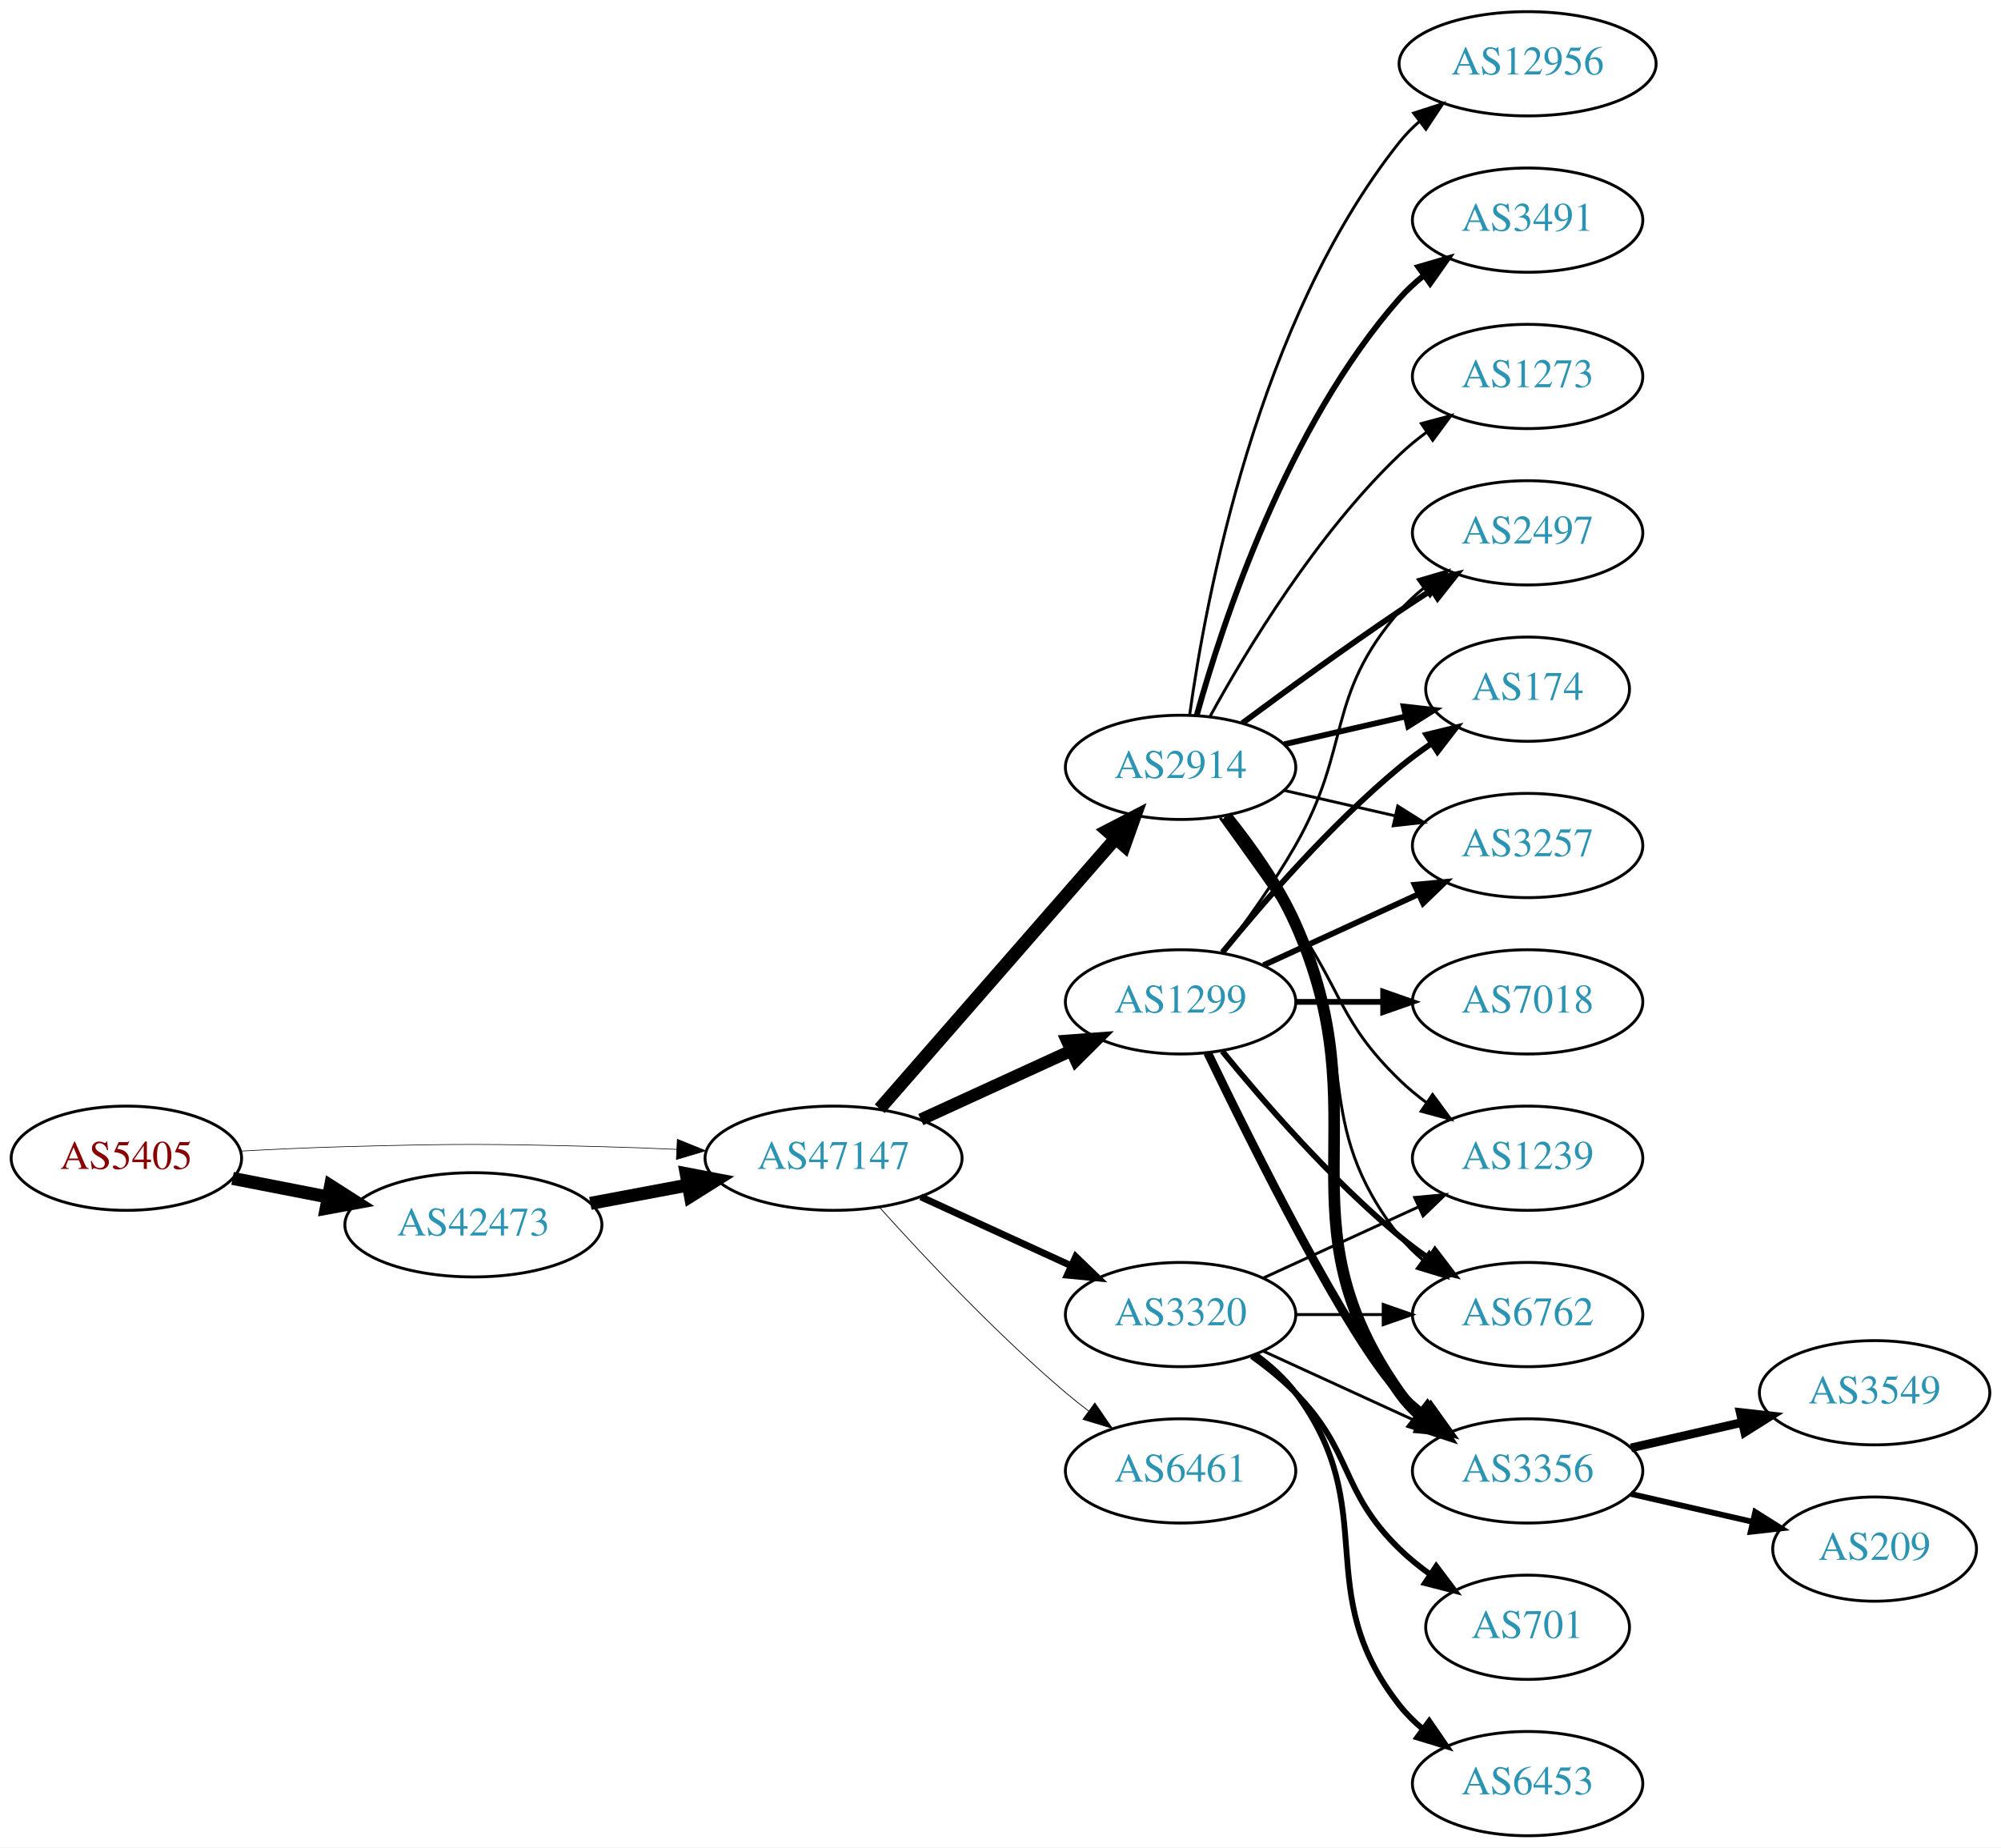
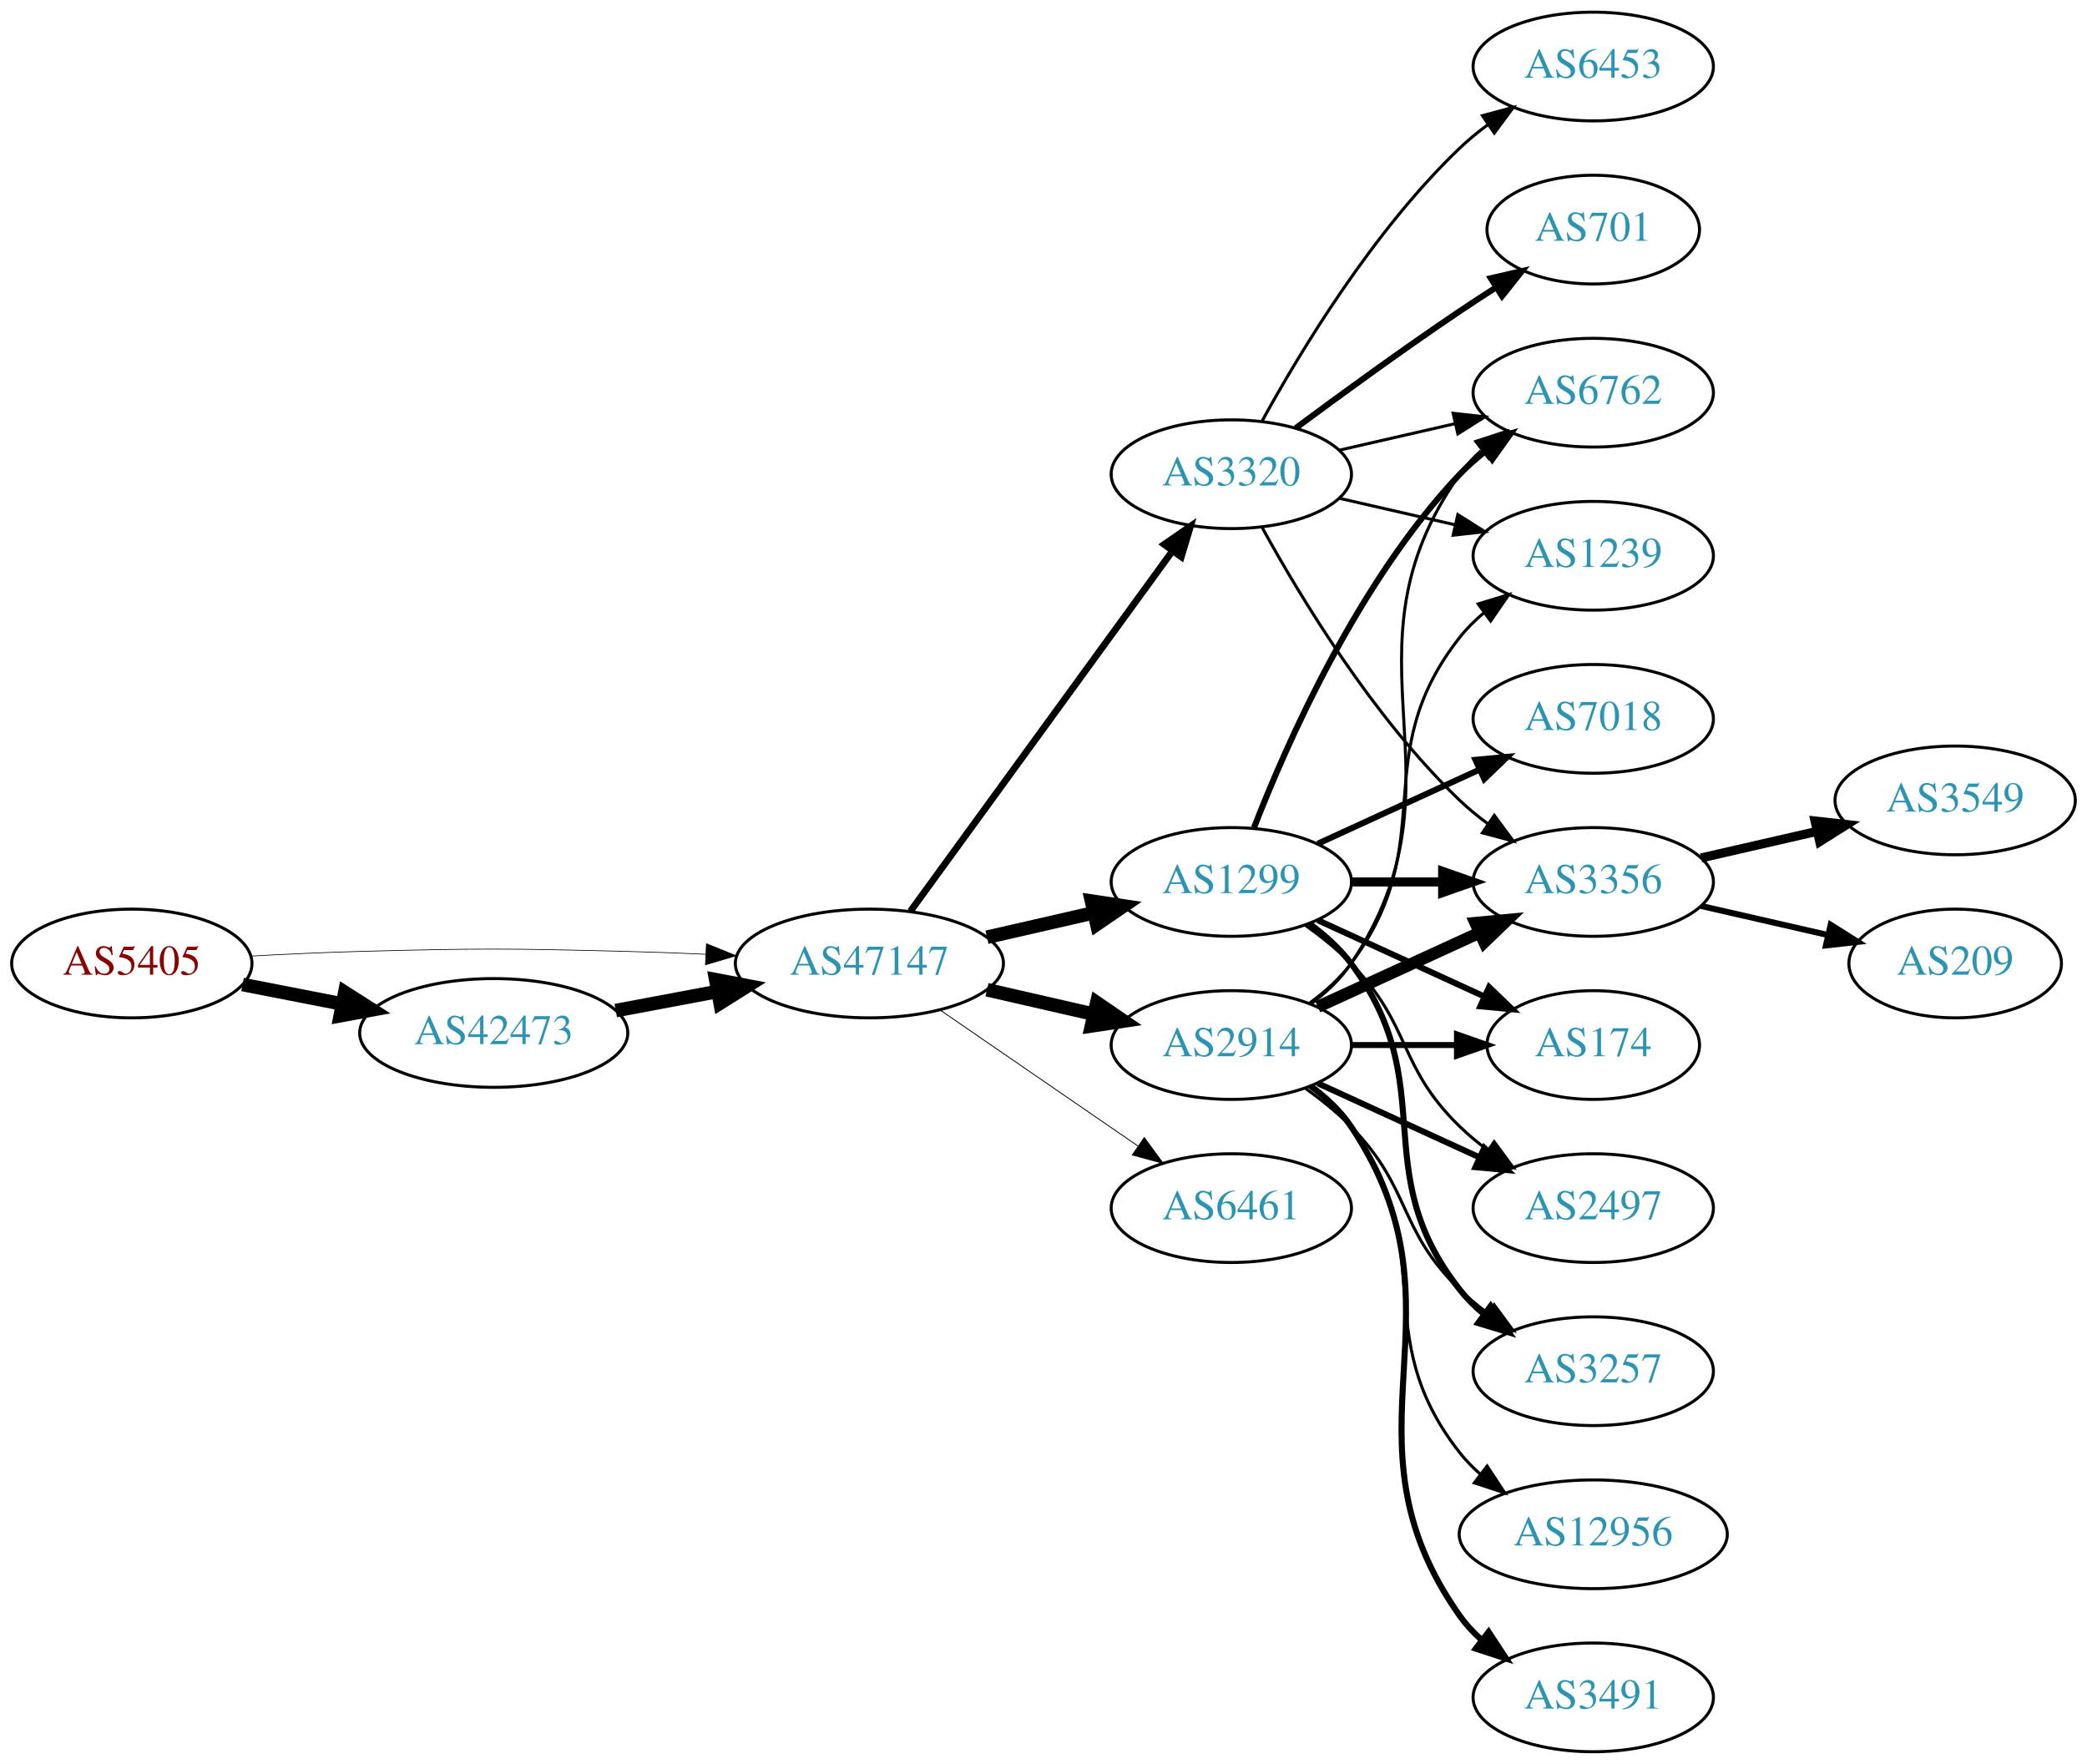
- <svg xmlns="http://www.w3.org/2000/svg" xmlns:xlink="http://www.w3.org/1999/xlink" width="691pt" height="638pt" viewBox="0.00 0.00 691.06 638.00">
-   <g id="graph0" class="graph" transform="scale(1 1) rotate(0) translate(4 634)">
-     <polygon fill="white" stroke="none" points="-4,4 -4,-634 687.055,-634 687.055,4 -4,4" />
+ <svg xmlns="http://www.w3.org/2000/svg" xmlns:xlink="http://www.w3.org/1999/xlink" width="691pt" height="584pt" viewBox="0.00 0.00 691.06 584.00">
+   <g id="graph0" class="graph" transform="scale(1 1) rotate(0) translate(4 580)">
+     <polygon fill="white" stroke="none" points="-4,4 -4,-580 687.055,-580 687.055,4 -4,4" />
    <g id="node1" class="node">
      <g id="a_node1">
        <a xlink:href="/asn/5405" xlink:title="AS5405 ~ CSO.net Internet Services GmbH [AT]">
-           <ellipse fill="#ffffff" stroke="black" cx="39.647" cy="-234" rx="39.794" ry="18" />
-           <text text-anchor="middle" x="39.647" y="-230.3" font-family="Times,serif" font-size="14.00" fill="#880000">AS5405</text>
+           <ellipse fill="#ffffff" stroke="black" cx="39.647" cy="-261" rx="39.794" ry="18" />
+           <text text-anchor="middle" x="39.647" y="-257.3" font-family="Times,serif" font-size="14.00" fill="#880000">AS5405</text>
        </a>
      </g>
    </g>
    <g id="node2" class="node">
      <g id="a_node2">
        <a xlink:href="/asn/42473" xlink:title="AS42473 ~ ANEXIA Internetdienstleistungs GmbH [AT]">
-           <ellipse fill="#ffffff" stroke="black" cx="159.489" cy="-211" rx="44.393" ry="18" />
-           <text text-anchor="middle" x="159.489" y="-207.3" font-family="Times,serif" font-size="14.00" fill="#2c94b3">AS42473</text>
+           <ellipse fill="#ffffff" stroke="black" cx="159.489" cy="-238" rx="44.393" ry="18" />
+           <text text-anchor="middle" x="159.489" y="-234.3" font-family="Times,serif" font-size="14.00" fill="#2c94b3">AS42473</text>
        </a>
      </g>
    </g>
    <g id="edge1" class="edge">
-       <path fill="none" stroke="black" stroke-width="4.5" d="M76.323,-227.037C86.696,-225.012 98.214,-222.764 109.264,-220.608" />
-       <polygon fill="black" stroke="black" stroke-width="4.5" points="110.173,-224.442 119.234,-218.662 108.665,-216.713 110.173,-224.442" />
+       <path fill="none" stroke="black" stroke-width="4.5" d="M76.323,-254.037C86.696,-252.012 98.214,-249.764 109.264,-247.608" />
+       <polygon fill="black" stroke="black" stroke-width="4.5" points="110.173,-251.442 119.234,-245.662 108.665,-243.713 110.173,-251.442" />
    </g>
    <g id="node3" class="node">
      <g id="a_node3">
        <a xlink:href="/asn/47147" xlink:title="AS47147 ~ ANEXIA Internetdienstleistungs GmbH [AT]">
-           <ellipse fill="#ffffff" stroke="black" cx="283.881" cy="-234" rx="44.393" ry="18" />
-           <text text-anchor="middle" x="283.881" y="-230.3" font-family="Times,serif" font-size="14.00" fill="#2c94b3">AS47147</text>
+           <ellipse fill="#ffffff" stroke="black" cx="283.881" cy="-261" rx="44.393" ry="18" />
+           <text text-anchor="middle" x="283.881" y="-257.3" font-family="Times,serif" font-size="14.00" fill="#2c94b3">AS47147</text>
        </a>
      </g>
    </g>
    <g id="edge2" class="edge">
-       <path fill="none" stroke="black" stroke-width="0.22" d="M78.989,-236.449C90.642,-237.087 103.487,-237.684 115.293,-238 154.564,-239.051 164.412,-238.991 203.685,-238 212.093,-237.788 220.998,-237.449 229.685,-237.056" />
-       <polygon fill="black" stroke="black" stroke-width="0.22" points="229.917,-240.549 239.739,-236.575 229.582,-233.557 229.917,-240.549" />
+       <path fill="none" stroke="black" stroke-width="0.231" d="M78.989,-263.449C90.642,-264.087 103.487,-264.684 115.293,-265 154.564,-266.051 164.412,-265.991 203.685,-265 212.093,-264.788 220.998,-264.449 229.685,-264.056" />
+       <polygon fill="black" stroke="black" stroke-width="0.231" points="229.917,-267.549 239.739,-263.575 229.582,-260.557 229.917,-267.549" />
    </g>
    <g id="edge3" class="edge">
-       <path fill="none" stroke="black" stroke-width="4.5" d="M199.888,-218.404C210.589,-220.415 222.312,-222.618 233.489,-224.718" />
-       <polygon fill="black" stroke="black" stroke-width="4.5" points="233,-228.633 243.556,-226.61 234.455,-220.893 233,-228.633" />
+       <path fill="none" stroke="black" stroke-width="4.5" d="M199.888,-245.404C210.589,-247.415 222.312,-249.618 233.489,-251.718" />
+       <polygon fill="black" stroke="black" stroke-width="4.5" points="233,-255.633 243.556,-253.61 234.455,-247.893 233,-255.633" />
    </g>
    <g id="node4" class="node">
      <g id="a_node4">
        <a xlink:href="/asn/2914" xlink:title="AS2914 ~ NTT America, Inc. [US]">
-           <ellipse fill="#ffffff" stroke="black" cx="403.724" cy="-369" rx="39.794" ry="18" />
-           <text text-anchor="middle" x="403.724" y="-365.3" font-family="Times,serif" font-size="14.00" fill="#2c94b3">AS2914</text>
+           <ellipse fill="#ffffff" stroke="black" cx="403.724" cy="-234" rx="39.794" ry="18" />
+           <text text-anchor="middle" x="403.724" y="-230.3" font-family="Times,serif" font-size="14.00" fill="#2c94b3">AS2914</text>
        </a>
      </g>
    </g>
    <g id="edge4" class="edge">
-       <path fill="none" stroke="black" stroke-width="4.5" d="M299.806,-251.098C320.349,-274.631 357.468,-317.155 381.064,-344.187" />
-       <polygon fill="black" stroke="black" stroke-width="4.5" points="378.378,-347.097 387.92,-352.041 384.31,-341.918 378.378,-347.097" />
+       <path fill="none" stroke="black" stroke-width="4.5" d="M322.816,-252.308C334.057,-249.733 346.469,-246.889 358.092,-244.226" />
+       <polygon fill="black" stroke="black" stroke-width="4.5" points="359.186,-248.015 368.054,-241.943 357.427,-240.339 359.186,-248.015" />
    </g>
    <g id="node5" class="node">
      <g id="a_node5">
-         <a xlink:href="/asn/3320" xlink:title="AS3320 ~ DTAG [DE]">
-           <ellipse fill="#ffffff" stroke="black" cx="403.724" cy="-180" rx="39.794" ry="18" />
-           <text text-anchor="middle" x="403.724" y="-176.3" font-family="Times,serif" font-size="14.00" fill="#2c94b3">AS3320</text>
-         </a>
-       </g>
-     </g>
-     <g id="edge5" class="edge">
-       <path fill="none" stroke="black" stroke-width="2.382" d="M314.011,-220.652C329.622,-213.498 349.02,-204.609 365.692,-196.97" />
-       <polygon fill="black" stroke="black" stroke-width="2.382" points="367.511,-199.986 375.144,-192.638 364.595,-193.622 367.511,-199.986" />
-     </g>
-     <g id="node6" class="node">
-       <g id="a_node6">
        <a xlink:href="/asn/1299" xlink:title="AS1299 ~ Telia Carrier [EU]">
          <ellipse fill="#ffffff" stroke="black" cx="403.724" cy="-288" rx="39.794" ry="18" />
          <text text-anchor="middle" x="403.724" y="-284.3" font-family="Times,serif" font-size="14.00" fill="#2c94b3">AS1299</text>
        </a>
      </g>
    </g>
+     <g id="edge5" class="edge">
+       <path fill="none" stroke="black" stroke-width="4.5" d="M322.816,-269.692C334.057,-272.267 346.469,-275.111 358.092,-277.774" />
+       <polygon fill="black" stroke="black" stroke-width="4.5" points="357.427,-281.661 368.054,-280.057 359.186,-273.985 357.427,-281.661" />
+     </g>
+     <g id="node6" class="node">
+       <g id="a_node6">
+         <a xlink:href="/asn/3320" xlink:title="AS3320 ~ DTAG [DE]">
+           <ellipse fill="#ffffff" stroke="black" cx="403.724" cy="-423" rx="39.794" ry="18" />
+           <text text-anchor="middle" x="403.724" y="-419.3" font-family="Times,serif" font-size="14.00" fill="#2c94b3">AS3320</text>
+         </a>
+       </g>
+     </g>
    <g id="edge6" class="edge">
-       <path fill="none" stroke="black" stroke-width="4.235" d="M314.011,-247.348C329.622,-254.502 349.02,-263.391 365.692,-271.03" />
-       <polygon fill="black" stroke="black" stroke-width="4.235" points="364.509,-274.565 375.144,-275.362 367.597,-267.827 364.509,-274.565" />
+       <path fill="none" stroke="black" stroke-width="2.25" d="M297.492,-278.337C318.313,-306.96 359.975,-364.233 384.164,-397.486" />
+       <polygon fill="black" stroke="black" stroke-width="2.25" points="381.49,-399.76 390.203,-405.788 387.151,-395.642 381.49,-399.76" />
    </g>
    <g id="node7" class="node">
      <g id="a_node7">
        <a xlink:href="/asn/6461" xlink:title="AS6461 ~ Zayo Bandwidth [US]">
-           <ellipse fill="#ffffff" stroke="black" cx="403.724" cy="-126" rx="39.794" ry="18" />
-           <text text-anchor="middle" x="403.724" y="-122.3" font-family="Times,serif" font-size="14.00" fill="#2c94b3">AS6461</text>
+           <ellipse fill="#ffffff" stroke="black" cx="403.724" cy="-180" rx="39.794" ry="18" />
+           <text text-anchor="middle" x="403.724" y="-176.3" font-family="Times,serif" font-size="14.00" fill="#2c94b3">AS6461</text>
        </a>
      </g>
    </g>
    <g id="edge7" class="edge">
-       <path fill="none" stroke="black" stroke-width="0.265" d="M299.814,-216.956C315.14,-199.903 340.075,-173.35 364.077,-153 366.574,-150.883 369.235,-148.768 371.946,-146.707" />
-       <polygon fill="black" stroke="black" stroke-width="0.265" points="374.112,-149.459 380.123,-140.734 369.983,-143.806 374.112,-149.459" />
+       <path fill="none" stroke="black" stroke-width="0.281" d="M307.324,-245.574C325.905,-232.802 352.466,-214.545 372.846,-200.537" />
+       <polygon fill="black" stroke="black" stroke-width="0.281" points="374.902,-203.371 381.16,-194.822 370.936,-197.602 374.902,-203.371" />
    </g>
    <g id="node8" class="node">
      <g id="a_node8">
-         <a xlink:href="/asn/12956" xlink:title="AS12956 ~ TELXIUS [ES]">
-           <ellipse fill="#ffffff" stroke="black" cx="523.566" cy="-612" rx="44.393" ry="18" />
-           <text text-anchor="middle" x="523.566" y="-608.3" font-family="Times,serif" font-size="14.00" fill="#2c94b3">AS12956</text>
+         <a xlink:href="/asn/174" xlink:title="AS174 ~ Cogent Communications [US]">
+           <ellipse fill="#ffffff" stroke="black" cx="523.566" cy="-234" rx="35.194" ry="18" />
+           <text text-anchor="middle" x="523.566" y="-230.3" font-family="Times,serif" font-size="14.00" fill="#2c94b3">AS174</text>
        </a>
      </g>
    </g>
    <g id="edge8" class="edge">
-       <path fill="none" stroke="black" d="M406.863,-387.17C412.363,-426.974 430.189,-523.233 479.37,-585 481.409,-587.56 483.76,-589.944 486.291,-592.149" />
-       <polygon fill="black" stroke="black" points="484.213,-594.965 494.293,-598.227 488.447,-589.391 484.213,-594.965" />
+       <path fill="none" stroke="black" stroke-width="2" d="M443.636,-234C454.723,-234 466.883,-234 478.265,-234" />
+       <polygon fill="black" stroke="black" stroke-width="2" points="478.447,-237.5 488.447,-234 478.447,-230.5 478.447,-237.5" />
    </g>
    <g id="node9" class="node">
      <g id="a_node9">
-         <a xlink:href="/asn/3491" xlink:title="AS3491 ~ PCCW Global, Inc. [US]">
-           <ellipse fill="#ffffff" stroke="black" cx="523.566" cy="-558" rx="39.794" ry="18" />
-           <text text-anchor="middle" x="523.566" y="-554.3" font-family="Times,serif" font-size="14.00" fill="#2c94b3">AS3491</text>
+         <a xlink:href="/asn/3356" xlink:title="AS3356 ~ Level 3 Parent, LLC [US]">
+           <ellipse fill="#ffffff" stroke="black" cx="523.566" cy="-288" rx="39.794" ry="18" />
+           <text text-anchor="middle" x="523.566" y="-284.3" font-family="Times,serif" font-size="14.00" fill="#2c94b3">AS3356</text>
        </a>
      </g>
    </g>
    <g id="edge9" class="edge">
-       <path fill="none" stroke="black" stroke-width="2" d="M409.297,-386.946C418.202,-418.995 440.487,-486.842 479.37,-531 481.854,-533.821 484.704,-536.449 487.729,-538.871" />
-       <polygon fill="black" stroke="black" stroke-width="2" points="485.847,-541.828 496.019,-544.791 489.915,-536.131 485.847,-541.828" />
+       <path fill="none" stroke="black" stroke-width="4" d="M432.353,-246.661C448.31,-253.973 468.58,-263.261 485.863,-271.181" />
+       <polygon fill="black" stroke="black" stroke-width="4" points="484.562,-274.435 495.111,-275.419 487.478,-268.071 484.562,-274.435" />
    </g>
    <g id="node10" class="node">
      <g id="a_node10">
        <a xlink:href="/asn/6762" xlink:title="AS6762 ~ TELECOM ITALIA SPARKLE S.p.A. [IT]">
-           <ellipse fill="#ffffff" stroke="black" cx="523.566" cy="-180" rx="39.794" ry="18" />
-           <text text-anchor="middle" x="523.566" y="-176.3" font-family="Times,serif" font-size="14.00" fill="#2c94b3">AS6762</text>
+           <ellipse fill="#ffffff" stroke="black" cx="523.566" cy="-450" rx="39.794" ry="18" />
+           <text text-anchor="middle" x="523.566" y="-446.3" font-family="Times,serif" font-size="14.00" fill="#2c94b3">AS6762</text>
        </a>
      </g>
    </g>
    <g id="edge10" class="edge">
-       <path fill="none" stroke="black" d="M419.02,-351.86C427.006,-341.647 436.668,-328.147 443.37,-315 466.351,-269.923 448.072,-246.754 479.37,-207 481.695,-204.047 484.439,-201.33 487.398,-198.853" />
-       <polygon fill="black" stroke="black" points="489.591,-201.585 495.595,-192.855 485.457,-195.936 489.591,-201.585" />
+       <path fill="none" stroke="black" d="M430.043,-247.607C435.099,-251.351 439.91,-255.831 443.37,-261 484.395,-322.294 436.791,-362.775 479.37,-423 481.361,-425.816 483.748,-428.401 486.364,-430.76" />
+       <polygon fill="black" stroke="black" points="484.664,-433.865 494.733,-437.162 488.917,-428.306 484.664,-433.865" />
    </g>
    <g id="node11" class="node">
      <g id="a_node11">
-         <a xlink:href="/asn/2497" xlink:title="AS2497 ~ Internet Initiative Japan Inc. [JP]">
-           <ellipse fill="#ffffff" stroke="black" cx="523.566" cy="-450" rx="39.794" ry="18" />
-           <text text-anchor="middle" x="523.566" y="-446.3" font-family="Times,serif" font-size="14.00" fill="#2c94b3">AS2497</text>
+         <a xlink:href="/asn/3491" xlink:title="AS3491 ~ PCCW Global, Inc. [US]">
+           <ellipse fill="#ffffff" stroke="black" cx="523.566" cy="-18" rx="39.794" ry="18" />
+           <text text-anchor="middle" x="523.566" y="-14.3" font-family="Times,serif" font-size="14.00" fill="#2c94b3">AS3491</text>
        </a>
      </g>
    </g>
    <g id="edge11" class="edge">
-       <path fill="none" stroke="black" stroke-width="2" d="M425.054,-384.277C439.916,-395.304 460.661,-410.407 479.37,-423 482.919,-425.389 486.67,-427.839 490.418,-430.242" />
-       <polygon fill="black" stroke="black" stroke-width="2" points="488.744,-433.325 499.067,-435.712 492.486,-427.409 488.744,-433.325" />
+       <path fill="none" stroke="black" stroke-width="2" d="M430.043,-220.393C435.099,-216.649 439.91,-212.169 443.37,-207 484.395,-145.706 436.791,-105.225 479.37,-45 481.361,-42.184 483.748,-39.599 486.364,-37.24" />
+       <polygon fill="black" stroke="black" stroke-width="2" points="488.917,-39.694 494.733,-30.838 484.664,-34.135 488.917,-39.694" />
    </g>
    <g id="node12" class="node">
      <g id="a_node12">
-         <a xlink:href="/asn/3356" xlink:title="AS3356 ~ Level 3 Parent, LLC [US]">
-           <ellipse fill="#ffffff" stroke="black" cx="523.566" cy="-126" rx="39.794" ry="18" />
-           <text text-anchor="middle" x="523.566" y="-122.3" font-family="Times,serif" font-size="14.00" fill="#2c94b3">AS3356</text>
+         <a xlink:href="/asn/2497" xlink:title="AS2497 ~ Internet Initiative Japan Inc. [JP]">
+           <ellipse fill="#ffffff" stroke="black" cx="523.566" cy="-180" rx="39.794" ry="18" />
+           <text text-anchor="middle" x="523.566" y="-176.3" font-family="Times,serif" font-size="14.00" fill="#2c94b3">AS2497</text>
        </a>
      </g>
    </g>
    <g id="edge12" class="edge">
-       <path fill="none" stroke="black" stroke-width="4" d="M419.535,-352.106C427.693,-341.975 437.354,-328.475 443.37,-315 473.44,-247.651 436.791,-213.225 479.37,-153 481.361,-150.184 483.748,-147.599 486.364,-145.24" />
-       <polygon fill="black" stroke="black" stroke-width="4" points="488.917,-147.694 494.733,-138.838 484.664,-142.135 488.917,-147.694" />
+       <path fill="none" stroke="black" stroke-width="2" d="M432.353,-221.339C448.31,-214.027 468.58,-204.739 485.863,-196.819" />
+       <polygon fill="black" stroke="black" stroke-width="2" points="487.478,-199.929 495.111,-192.581 484.562,-193.565 487.478,-199.929" />
    </g>
    <g id="node13" class="node">
      <g id="a_node13">
        <a xlink:href="/asn/1239" xlink:title="AS1239 ~ Sprint [US]">
-           <ellipse fill="#ffffff" stroke="black" cx="523.566" cy="-234" rx="39.794" ry="18" />
-           <text text-anchor="middle" x="523.566" y="-230.3" font-family="Times,serif" font-size="14.00" fill="#2c94b3">AS1239</text>
+           <ellipse fill="#ffffff" stroke="black" cx="523.566" cy="-396" rx="39.794" ry="18" />
+           <text text-anchor="middle" x="523.566" y="-392.3" font-family="Times,serif" font-size="14.00" fill="#2c94b3">AS1239</text>
        </a>
      </g>
    </g>
    <g id="edge13" class="edge">
-       <path fill="none" stroke="black" d="M417.403,-351.594C425.018,-341.063 434.851,-327.33 443.37,-315 459.766,-291.269 458.677,-281.094 479.37,-261 482.215,-258.237 485.389,-255.614 488.689,-253.166" />
-       <polygon fill="black" stroke="black" points="490.755,-255.994 497.037,-247.462 486.806,-250.214 490.755,-255.994" />
+       <path fill="none" stroke="black" d="M429.655,-247.882C434.731,-251.611 439.649,-256.016 443.37,-261 473.642,-301.542 448.072,-329.246 479.37,-369 481.695,-371.953 484.439,-374.67 487.398,-377.147" />
+       <polygon fill="black" stroke="black" points="485.457,-380.064 495.595,-383.145 489.591,-374.415 485.457,-380.064" />
    </g>
    <g id="node14" class="node">
      <g id="a_node14">
-         <a xlink:href="/asn/174" xlink:title="AS174 ~ Cogent Communications [US]">
-           <ellipse fill="#ffffff" stroke="black" cx="523.566" cy="-396" rx="35.194" ry="18" />
-           <text text-anchor="middle" x="523.566" y="-392.3" font-family="Times,serif" font-size="14.00" fill="#2c94b3">AS174</text>
+         <a xlink:href="/asn/12956" xlink:title="AS12956 ~ TELXIUS [ES]">
+           <ellipse fill="#ffffff" stroke="black" cx="523.566" cy="-72" rx="44.393" ry="18" />
+           <text text-anchor="middle" x="523.566" y="-68.3" font-family="Times,serif" font-size="14.00" fill="#2c94b3">AS12956</text>
        </a>
      </g>
    </g>
    <g id="edge14" class="edge">
-       <path fill="none" stroke="black" stroke-width="2" d="M439.443,-376.955C452.536,-379.955 467.558,-383.396 481.199,-386.522" />
-       <polygon fill="black" stroke="black" stroke-width="2" points="480.777,-390.016 491.306,-388.838 482.34,-383.193 480.777,-390.016" />
+       <path fill="none" stroke="black" d="M429.655,-220.118C434.731,-216.389 439.649,-211.984 443.37,-207 473.642,-166.458 448.072,-138.754 479.37,-99 481.394,-96.429 483.736,-94.037 486.26,-91.826" />
+       <polygon fill="black" stroke="black" points="488.417,-94.584 494.25,-85.739 484.175,-89.016 488.417,-94.584" />
    </g>
    <g id="node15" class="node">
      <g id="a_node15">
-         <a xlink:href="/asn/1273" xlink:title="AS1273 ~ Vodafone Group PLC [EU]">
-           <ellipse fill="#ffffff" stroke="black" cx="523.566" cy="-504" rx="39.794" ry="18" />
-           <text text-anchor="middle" x="523.566" y="-500.3" font-family="Times,serif" font-size="14.00" fill="#2c94b3">AS1273</text>
+         <a xlink:href="/asn/3257" xlink:title="AS3257 ~ GTT [DE]">
+           <ellipse fill="#ffffff" stroke="black" cx="523.566" cy="-126" rx="39.794" ry="18" />
+           <text text-anchor="middle" x="523.566" y="-122.3" font-family="Times,serif" font-size="14.00" fill="#2c94b3">AS3257</text>
        </a>
      </g>
    </g>
    <g id="edge15" class="edge">
-       <path fill="none" stroke="black" d="M413.965,-386.713C426.51,-409.561 450.687,-449.611 479.37,-477 482.238,-479.739 485.427,-482.347 488.736,-484.785" />
-       <polygon fill="black" stroke="black" points="486.86,-487.742 497.096,-490.477 490.8,-481.956 486.86,-487.742" />
-     </g>
-     <g id="node16" class="node">
-       <g id="a_node16">
-         <a xlink:href="/asn/3257" xlink:title="AS3257 ~ GTT [DE]">
+       <path fill="none" stroke="black" d="M428.318,-219.611C433.574,-215.852 438.906,-211.563 443.37,-207 463.543,-186.383 458.677,-173.094 479.37,-153 482.215,-150.237 485.389,-147.614 488.689,-145.166" />
+       <polygon fill="black" stroke="black" points="490.755,-147.994 497.037,-139.462 486.806,-142.214 490.755,-147.994" />
+     </g>
+     <g id="edge21" class="edge">
+       <path fill="none" stroke="black" stroke-width="2" d="M432.353,-275.339C448.769,-267.817 469.75,-258.202 487.347,-250.139" />
+       <polygon fill="black" stroke="black" stroke-width="2" points="489.092,-253.189 496.725,-245.842 486.176,-246.826 489.092,-253.189" />
+     </g>
+     <g id="edge22" class="edge">
+       <path fill="none" stroke="black" stroke-width="3" d="M443.636,-288C453.19,-288 463.539,-288 473.502,-288" />
+       <polygon fill="black" stroke="black" stroke-width="3" points="473.695,-291.5 483.695,-288 473.694,-284.5 473.695,-291.5" />
+     </g>
+     <g id="edge18" class="edge">
+       <path fill="none" stroke="black" stroke-width="2" d="M411.247,-305.994C421.997,-333.728 445.655,-387.429 479.37,-423 481.956,-425.728 484.874,-428.294 487.942,-430.677" />
+       <polygon fill="black" stroke="black" stroke-width="2" points="486.096,-433.658 496.29,-436.543 490.12,-427.93 486.096,-433.658" />
+     </g>
+     <g id="edge23" class="edge">
+       <path fill="none" stroke="black" d="M428.318,-273.611C433.574,-269.852 438.906,-265.563 443.37,-261 463.543,-240.383 458.677,-227.094 479.37,-207 482.215,-204.237 485.389,-201.614 488.689,-199.166" />
+       <polygon fill="black" stroke="black" points="490.755,-201.994 497.037,-193.462 486.806,-196.214 490.755,-201.994" />
+     </g>
+     <g id="edge20" class="edge">
+       <path fill="none" stroke="black" stroke-width="2" d="M429.655,-274.118C434.731,-270.389 439.649,-265.984 443.37,-261 473.642,-220.458 448.072,-192.754 479.37,-153 481.695,-150.047 484.439,-147.33 487.398,-144.853" />
+       <polygon fill="black" stroke="black" stroke-width="2" points="489.591,-147.585 495.595,-138.855 485.457,-141.936 489.591,-147.585" />
+     </g>
+     <g id="node18" class="node">
+       <g id="a_node18">
+         <a xlink:href="/asn/7018" xlink:title="AS7018 ~ AT&amp;T Services, Inc. [US]">
          <ellipse fill="#ffffff" stroke="black" cx="523.566" cy="-342" rx="39.794" ry="18" />
-           <text text-anchor="middle" x="523.566" y="-338.3" font-family="Times,serif" font-size="14.00" fill="#2c94b3">AS3257</text>
-         </a>
-       </g>
-     </g>
-     <g id="edge16" class="edge">
-       <path fill="none" stroke="black" d="M439.443,-361.045C451.443,-358.296 465.064,-355.175 477.756,-352.267" />
-       <polygon fill="black" stroke="black" points="478.722,-355.636 487.688,-349.991 477.159,-348.813 478.722,-355.636" />
-     </g>
-     <g id="edge22" class="edge">
-       <path fill="none" stroke="black" d="M443.636,-180C453.19,-180 463.539,-180 473.502,-180" />
-       <polygon fill="black" stroke="black" points="473.695,-183.5 483.695,-180 473.694,-176.5 473.695,-183.5" />
-     </g>
-     <g id="edge23" class="edge">
-       <path fill="none" stroke="black" d="M432.353,-167.339C448.31,-160.027 468.58,-150.739 485.863,-142.819" />
-       <polygon fill="black" stroke="black" points="487.478,-145.929 495.111,-138.581 484.562,-139.565 487.478,-145.929" />
+           <text text-anchor="middle" x="523.566" y="-338.3" font-family="Times,serif" font-size="14.00" fill="#2c94b3">AS7018</text>
+         </a>
+       </g>
    </g>
    <g id="edge19" class="edge">
-       <path fill="none" stroke="black" d="M432.353,-192.661C448.31,-199.973 468.58,-209.261 485.863,-217.181" />
-       <polygon fill="black" stroke="black" points="484.562,-220.435 495.111,-221.419 487.478,-214.071 484.562,-220.435" />
+       <path fill="none" stroke="black" stroke-width="2" d="M432.353,-300.661C448.31,-307.973 468.58,-317.261 485.863,-325.181" />
+       <polygon fill="black" stroke="black" stroke-width="2" points="484.562,-328.435 495.111,-329.419 487.478,-322.071 484.562,-328.435" />
+     </g>
+     <g id="edge27" class="edge">
+       <path fill="none" stroke="black" d="M413.965,-405.287C426.51,-382.439 450.687,-342.389 479.37,-315 482.238,-312.261 485.427,-309.653 488.736,-307.215" />
+       <polygon fill="black" stroke="black" points="490.8,-310.044 497.096,-301.523 486.86,-304.258 490.8,-310.044" />
+     </g>
+     <g id="edge28" class="edge">
+       <path fill="none" stroke="black" d="M439.443,-430.955C451.443,-433.704 465.064,-436.825 477.756,-439.733" />
+       <polygon fill="black" stroke="black" points="477.159,-443.187 487.688,-442.009 478.722,-436.364 477.159,-443.187" />
+     </g>
+     <g id="edge25" class="edge">
+       <path fill="none" stroke="black" d="M439.443,-415.045C451.443,-412.296 465.064,-409.175 477.756,-406.267" />
+       <polygon fill="black" stroke="black" points="478.722,-409.636 487.688,-403.991 477.159,-402.813 478.722,-409.636" />
    </g>
    <g id="node19" class="node">
      <g id="a_node19">
        <a xlink:href="/asn/701" xlink:title="AS701 ~ UUNET [US]">
-           <ellipse fill="#ffffff" stroke="black" cx="523.566" cy="-72" rx="35.194" ry="18" />
-           <text text-anchor="middle" x="523.566" y="-68.3" font-family="Times,serif" font-size="14.00" fill="#2c94b3">AS701</text>
-         </a>
-       </g>
-     </g>
-     <g id="edge20" class="edge">
-       <path fill="none" stroke="black" stroke-width="2" d="M428.318,-165.611C433.574,-161.852 438.906,-157.563 443.37,-153 463.543,-132.383 458.677,-119.094 479.37,-99 482.598,-95.866 486.249,-92.911 490.027,-90.188" />
-       <polygon fill="black" stroke="black" stroke-width="2" points="492.006,-93.075 498.387,-84.617 488.125,-87.25 492.006,-93.075" />
+           <ellipse fill="#ffffff" stroke="black" cx="523.566" cy="-504" rx="35.194" ry="18" />
+           <text text-anchor="middle" x="523.566" y="-500.3" font-family="Times,serif" font-size="14.00" fill="#2c94b3">AS701</text>
+         </a>
+       </g>
+     </g>
+     <g id="edge24" class="edge">
+       <path fill="none" stroke="black" stroke-width="2" d="M425.054,-438.277C439.916,-449.304 460.661,-464.407 479.37,-477 483.188,-479.569 487.238,-482.21 491.268,-484.786" />
+       <polygon fill="black" stroke="black" stroke-width="2" points="489.637,-487.895 499.962,-490.271 493.372,-481.975 489.637,-487.895" />
    </g>
    <g id="node20" class="node">
      <g id="a_node20">
        <a xlink:href="/asn/6453" xlink:title="AS6453 ~ TATA COMMUNICATIONS (AMERICA) INC [US]">
-           <ellipse fill="#ffffff" stroke="black" cx="523.566" cy="-18" rx="39.794" ry="18" />
-           <text text-anchor="middle" x="523.566" y="-14.3" font-family="Times,serif" font-size="14.00" fill="#2c94b3">AS6453</text>
-         </a>
-       </g>
-     </g>
-     <g id="edge21" class="edge">
-       <path fill="none" stroke="black" stroke-width="2" d="M429.655,-166.118C434.731,-162.389 439.649,-157.984 443.37,-153 473.642,-112.458 448.072,-84.754 479.37,-45 481.695,-42.047 484.439,-39.33 487.398,-36.853" />
-       <polygon fill="black" stroke="black" stroke-width="2" points="489.591,-39.585 495.595,-30.855 485.457,-33.936 489.591,-39.585" />
-     </g>
-     <g id="edge28" class="edge">
-       <path fill="none" stroke="black" stroke-width="2" d="M418.143,-270.935C432.257,-253.625 455.672,-226.655 479.37,-207 482.587,-204.332 486.087,-201.73 489.658,-199.259" />
-       <polygon fill="black" stroke="black" stroke-width="2" points="491.581,-202.183 498.014,-193.764 487.735,-196.334 491.581,-202.183" />
-     </g>
-     <g id="edge29" class="edge">
-       <path fill="none" stroke="black" d="M418.185,-304.913C426.078,-315.27 435.927,-328.992 443.37,-342 462.935,-376.194 453.536,-393.258 479.37,-423 481.835,-425.838 484.672,-428.477 487.689,-430.906" />
-       <polygon fill="black" stroke="black" points="485.8,-433.858 495.968,-436.836 489.876,-428.167 485.8,-433.858" />
-     </g>
-     <g id="edge24" class="edge">
-       <path fill="none" stroke="black" stroke-width="3" d="M413.071,-270.405C428.538,-238.268 461.683,-171.66 479.37,-153 481.956,-150.272 484.874,-147.706 487.942,-145.323" />
-       <polygon fill="black" stroke="black" stroke-width="3" points="490.12,-148.07 496.29,-139.457 486.096,-142.342 490.12,-148.07" />
-     </g>
-     <g id="edge27" class="edge">
-       <path fill="none" stroke="black" stroke-width="2" d="M418.143,-305.065C432.257,-322.375 455.672,-349.345 479.37,-369 482.833,-371.872 486.626,-374.669 490.48,-377.308" />
-       <polygon fill="black" stroke="black" stroke-width="2" points="488.623,-380.275 498.913,-382.797 492.442,-374.408 488.623,-380.275" />
+           <ellipse fill="#ffffff" stroke="black" cx="523.566" cy="-558" rx="39.794" ry="18" />
+           <text text-anchor="middle" x="523.566" y="-554.3" font-family="Times,serif" font-size="14.00" fill="#2c94b3">AS6453</text>
+         </a>
+       </g>
    </g>
    <g id="edge26" class="edge">
-       <path fill="none" stroke="black" stroke-width="2" d="M432.353,-300.661C448.31,-307.973 468.58,-317.261 485.863,-325.181" />
-       <polygon fill="black" stroke="black" stroke-width="2" points="484.562,-328.435 495.111,-329.419 487.478,-322.071 484.562,-328.435" />
-     </g>
-     <g id="node21" class="node">
-       <g id="a_node21">
-         <a xlink:href="/asn/7018" xlink:title="AS7018 ~ AT&amp;T Services, Inc. [US]">
-           <ellipse fill="#ffffff" stroke="black" cx="523.566" cy="-288" rx="39.794" ry="18" />
-           <text text-anchor="middle" x="523.566" y="-284.3" font-family="Times,serif" font-size="14.00" fill="#2c94b3">AS7018</text>
-         </a>
-       </g>
-     </g>
-     <g id="edge25" class="edge">
-       <path fill="none" stroke="black" stroke-width="2" d="M443.636,-288C453.19,-288 463.539,-288 473.502,-288" />
-       <polygon fill="black" stroke="black" stroke-width="2" points="473.695,-291.5 483.695,-288 473.694,-284.5 473.695,-291.5" />
+       <path fill="none" stroke="black" d="M413.965,-440.713C426.51,-463.561 450.687,-503.611 479.37,-531 482.238,-533.739 485.427,-536.347 488.736,-538.785" />
+       <polygon fill="black" stroke="black" points="486.86,-541.742 497.096,-544.477 490.8,-535.956 486.86,-541.742" />
+     </g>
+     <g id="node16" class="node">
+       <g id="a_node16">
+         <a xlink:href="/asn/3549" xlink:title="AS3549 ~ Level 3 Parent, LLC [US]">
+           <ellipse fill="#ffffff" stroke="black" cx="643.409" cy="-315" rx="39.794" ry="18" />
+           <text text-anchor="middle" x="643.409" y="-311.3" font-family="Times,serif" font-size="14.00" fill="#2c94b3">AS3549</text>
+         </a>
+       </g>
+     </g>
+     <g id="edge16" class="edge">
+       <path fill="none" stroke="black" stroke-width="3" d="M559.286,-295.955C571.285,-298.704 584.906,-301.825 597.599,-304.733" />
+       <polygon fill="black" stroke="black" stroke-width="3" points="597.001,-308.187 607.531,-307.009 598.565,-301.364 597.001,-308.187" />
    </g>
    <g id="node17" class="node">
      <g id="a_node17">
-         <a xlink:href="/asn/3549" xlink:title="AS3549 ~ Level 3 Parent, LLC [US]">
-           <ellipse fill="#ffffff" stroke="black" cx="643.409" cy="-153" rx="39.794" ry="18" />
-           <text text-anchor="middle" x="643.409" y="-149.3" font-family="Times,serif" font-size="14.00" fill="#2c94b3">AS3549</text>
+         <a xlink:href="/asn/209" xlink:title="AS209 ~ CenturyLink Communications, LLC [US]">
+           <ellipse fill="#ffffff" stroke="black" cx="643.409" cy="-261" rx="35.194" ry="18" />
+           <text text-anchor="middle" x="643.409" y="-257.3" font-family="Times,serif" font-size="14.00" fill="#2c94b3">AS209</text>
        </a>
      </g>
    </g>
    <g id="edge17" class="edge">
-       <path fill="none" stroke="black" stroke-width="3" d="M559.286,-133.955C571.285,-136.704 584.906,-139.825 597.599,-142.733" />
-       <polygon fill="black" stroke="black" stroke-width="3" points="597.001,-146.187 607.531,-145.009 598.565,-139.364 597.001,-146.187" />
-     </g>
-     <g id="node18" class="node">
-       <g id="a_node18">
-         <a xlink:href="/asn/209" xlink:title="AS209 ~ CenturyLink Communications, LLC [US]">
-           <ellipse fill="#ffffff" stroke="black" cx="643.409" cy="-99" rx="35.194" ry="18" />
-           <text text-anchor="middle" x="643.409" y="-95.3" font-family="Times,serif" font-size="14.00" fill="#2c94b3">AS209</text>
-         </a>
-       </g>
-     </g>
-     <g id="edge18" class="edge">
-       <path fill="none" stroke="black" stroke-width="2" d="M559.286,-118.045C572.378,-115.045 587.4,-111.604 601.041,-108.478" />
-       <polygon fill="black" stroke="black" stroke-width="2" points="602.183,-111.807 611.148,-106.162 600.619,-104.984 602.183,-111.807" />
+       <path fill="none" stroke="black" stroke-width="2" d="M559.286,-280.045C572.378,-277.045 587.4,-273.604 601.041,-270.478" />
+       <polygon fill="black" stroke="black" stroke-width="2" points="602.183,-273.807 611.148,-268.162 600.619,-266.984 602.183,-273.807" />
    </g>
  </g>
</svg>
